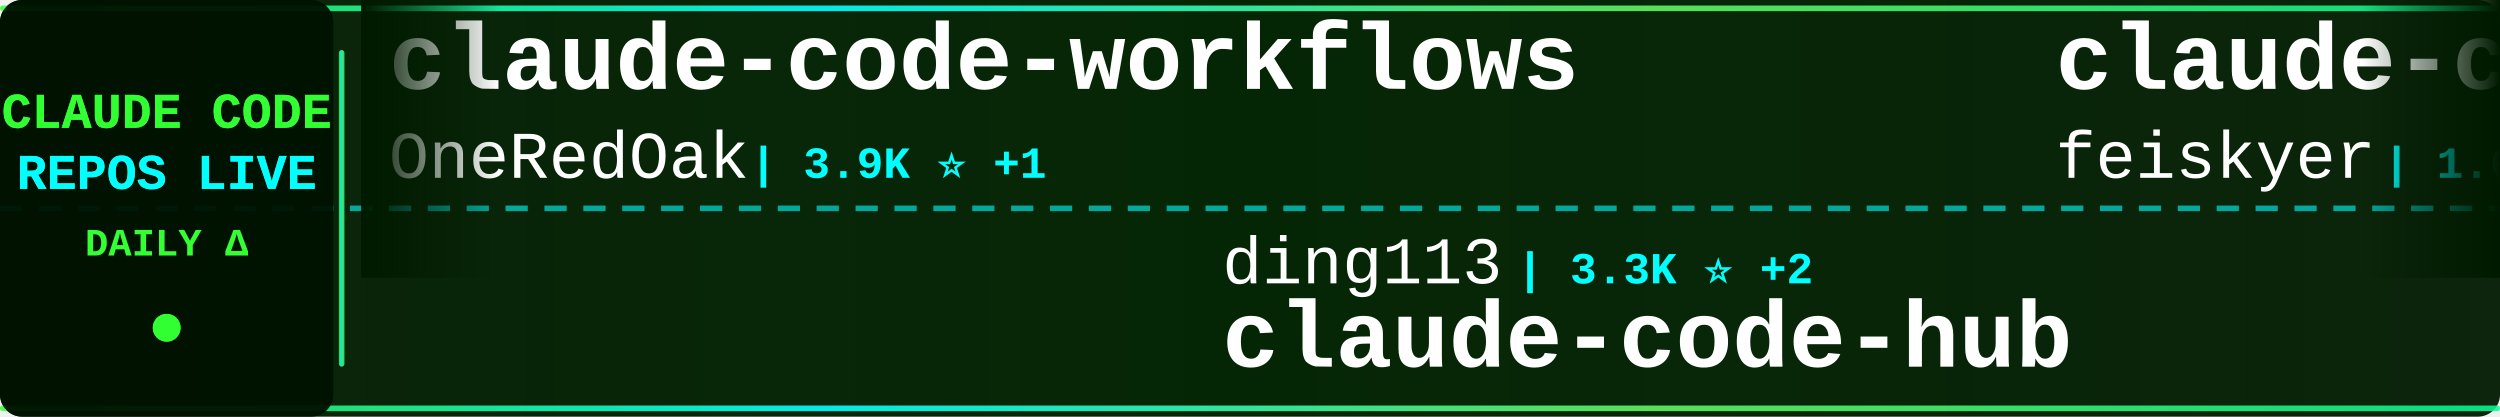
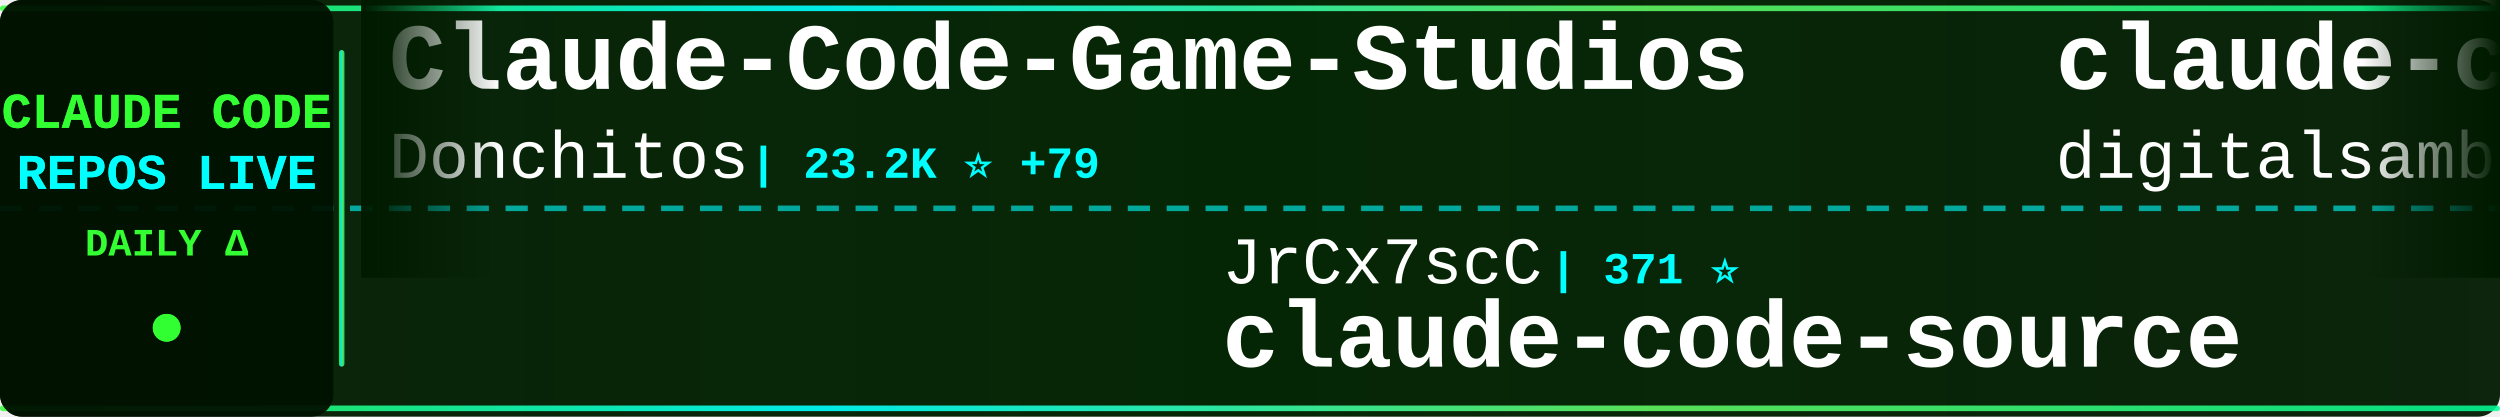
<svg xmlns="http://www.w3.org/2000/svg" width="900" height="150">
  <defs>
    <linearGradient id="tickerBg" x1="0%" y1="0%" x2="100%" y2="0%">
      <stop offset="0%" style="stop-color:#001a00;stop-opacity:0.95" />
      <stop offset="50%" style="stop-color:#002200;stop-opacity:0.98" />
      <stop offset="100%" style="stop-color:#001a00;stop-opacity:0.95" />
    </linearGradient>
    <linearGradient id="borderGrad" x1="0%" y1="0%" x2="100%" y2="0%">
      <stop offset="0%" style="stop-color:#33ff33;stop-opacity:0.85">
        <animate attributeName="stop-opacity" values="0.85;1;0.85" dur="2s" repeatCount="indefinite" />
      </stop>
      <stop offset="33%" style="stop-color:#00ffff;stop-opacity:0.9">
        <animate attributeName="stop-opacity" values="0.9;1;0.9" dur="2.2s" repeatCount="indefinite" />
      </stop>
      <stop offset="66%" style="stop-color:#66ff66;stop-opacity:0.85">
        <animate attributeName="stop-opacity" values="0.85;1;0.85" dur="1.8s" repeatCount="indefinite" />
      </stop>
      <stop offset="100%" style="stop-color:#00ff99;stop-opacity:0.85">
        <animate attributeName="stop-opacity" values="0.85;1;0.85" dur="2s" repeatCount="indefinite" />
      </stop>
    </linearGradient>
    <filter id="textGlow">
      <feGaussianBlur stdDeviation="0.1" result="coloredBlur" />
      <feMerge>
        <feMergeNode in="coloredBlur" />
        <feMergeNode in="SourceGraphic" />
      </feMerge>
    </filter>
    <filter id="metricGlow">
      <feGaussianBlur stdDeviation="0.2" result="coloredBlur" />
      <feMerge>
        <feMergeNode in="coloredBlur" />
        <feMergeNode in="SourceGraphic" />
      </feMerge>
    </filter>
    <linearGradient id="leftFade" x1="0%" y1="0%" x2="100%" y2="0%">
      <stop offset="0%" style="stop-color:#001a00;stop-opacity:1" />
      <stop offset="100%" style="stop-color:#001a00;stop-opacity:0" />
    </linearGradient>
    <linearGradient id="rightFade" x1="0%" y1="0%" x2="100%" y2="0%">
      <stop offset="0%" style="stop-color:#001a00;stop-opacity:0" />
      <stop offset="100%" style="stop-color:#001a00;stop-opacity:1" />
    </linearGradient>
  </defs>
  <rect width="900" height="150" fill="url(#tickerBg)" rx="8" />
  <rect x="0" y="2" width="900" height="2" fill="url(#borderGrad)" rx="1" />
  <rect x="0" y="146" width="900" height="2" fill="url(#borderGrad)" rx="1" />
  <line x1="0" y1="75" x2="900" y2="75" stroke="#00ffff" stroke-width="2" stroke-dasharray="8 6" opacity="0.6" />
  <rect x="0" y="0" width="120" height="150" fill="#001100" opacity="0.95" rx="8" />
  <text x="60" y="46" font-family="'Courier New', monospace" font-size="18" font-weight="bold" fill="#33ff33" text-anchor="middle" filter="url(#textGlow)">
    CLAUDE CODE
  </text>
  <text x="60" y="68" font-family="'Courier New', monospace" font-size="18" font-weight="bold" fill="#00ffff" text-anchor="middle" filter="url(#textGlow)">
    REPOS LIVE
  </text>
  <text x="60" y="92" font-family="'Courier New', monospace" font-size="14" font-weight="bold" fill="#33ff33" text-anchor="middle">
    DAILY Δ
  </text>
  <circle cx="60" cy="118" r="5" fill="#33ff33" filter="url(#metricGlow)">
    <animate attributeName="r" values="4;6;4" dur="1.5s" repeatCount="indefinite" />
    <animate attributeName="opacity" values="0.6;1;0.6" dur="1.5s" repeatCount="indefinite" />
  </circle>
  <rect x="122" y="18" width="2" height="114" fill="url(#borderGrad)" rx="1" />
  <clipPath id="tickerClip">
    <rect x="130" y="0" width="770" height="150" />
  </clipPath>
  <g clip-path="url(#tickerClip)">
    <g id="tickerItems">
      <animateTransform attributeName="transform" attributeType="XML" type="translate" from="0 0" to="-3000 0" dur="54s" repeatCount="indefinite" />
      <g transform="translate(0, 0)">
-         <text x="140" y="32" font-family="'Courier New', monospace" font-size="34" font-weight="bold" fill="#ffffff">claude-code-workflows</text>
-         <text x="140" y="64" font-family="'Courier New', monospace" font-size="24" font-weight="normal" fill="#ffffff" opacity="1.0">OneRedOak</text>
-         <text x="270" y="64" font-family="'Courier New', monospace" font-size="16" font-weight="bold" fill="#00ffff"> | 3.9K ⭐ +1</text>
+         <text x="140" y="32" font-family="'Courier New', monospace" font-size="34" font-weight="bold" fill="#ffffff">Claude-Code-Game-Studios</text>
+         <text x="140" y="64" font-family="'Courier New', monospace" font-size="24" font-weight="normal" fill="#ffffff" opacity="1.0">Donchitos</text>
+         <text x="270" y="64" font-family="'Courier New', monospace" font-size="16" font-weight="bold" fill="#00ffff"> | 23.2K ⭐ +79</text>
      </g>
      <g transform="translate(300, 0)">
-         <text x="140" y="102" font-family="'Courier New', monospace" font-size="24" font-weight="normal" fill="#ffffff" opacity="1.0">ding113</text>
-         <text x="246" y="102" font-family="'Courier New', monospace" font-size="16" font-weight="bold" fill="#00ffff"> | 3.3K ⭐ +2</text>
-         <text x="140" y="132" font-family="'Courier New', monospace" font-size="34" font-weight="bold" fill="#ffffff">claude-code-hub</text>
+         <text x="140" y="102" font-family="'Courier New', monospace" font-size="24" font-weight="normal" fill="#ffffff" opacity="1.0">JrCx7scC</text>
+         <text x="258" y="102" font-family="'Courier New', monospace" font-size="16" font-weight="bold" fill="#00ffff"> | 371 ⭐</text>
+         <text x="140" y="132" font-family="'Courier New', monospace" font-size="34" font-weight="bold" fill="#ffffff">claude-code-source</text>
      </g>
      <g transform="translate(600, 0)">
-         <text x="140" y="32" font-family="'Courier New', monospace" font-size="34" font-weight="bold" fill="#ffffff">claude-code-settings</text>
-         <text x="140" y="64" font-family="'Courier New', monospace" font-size="24" font-weight="normal" fill="#ffffff" opacity="1.0">feiskyer</text>
-         <text x="258" y="64" font-family="'Courier New', monospace" font-size="16" font-weight="bold" fill="#00ffff"> | 1.6K ⭐ +2</text>
+         <text x="140" y="32" font-family="'Courier New', monospace" font-size="34" font-weight="bold" fill="#ffffff">claude-code-video-toolki...</text>
+         <text x="140" y="64" font-family="'Courier New', monospace" font-size="24" font-weight="normal" fill="#ffffff" opacity="1.0">digitalsamba</text>
+         <text x="306" y="64" font-family="'Courier New', monospace" font-size="16" font-weight="bold" fill="#00ffff"> | 1.8K ⭐ +9</text>
      </g>
      <g transform="translate(900, 0)">
-         <text x="140" y="102" font-family="'Courier New', monospace" font-size="24" font-weight="normal" fill="#ffffff" opacity="1.0">lorryjovens-hub</text>
-         <text x="342" y="102" font-family="'Courier New', monospace" font-size="16" font-weight="bold" fill="#00ffff"> | 1.7K ⭐</text>
-         <text x="140" y="132" font-family="'Courier New', monospace" font-size="34" font-weight="bold" fill="#ffffff">claude-code-rust</text>
+         <text x="140" y="102" font-family="'Courier New', monospace" font-size="24" font-weight="normal" fill="#ffffff" opacity="1.0">SeemSeam</text>
+         <text x="258" y="102" font-family="'Courier New', monospace" font-size="16" font-weight="bold" fill="#00ffff"> | 3.3K ⭐ +3</text>
+         <text x="140" y="132" font-family="'Courier New', monospace" font-size="34" font-weight="bold" fill="#ffffff">claude_codex_bridge</text>
      </g>
      <g transform="translate(1200, 0)">
+         <text x="140" y="32" font-family="'Courier New', monospace" font-size="34" font-weight="bold" fill="#ffffff">claude-code-webui</text>
+         <text x="140" y="64" font-family="'Courier New', monospace" font-size="24" font-weight="normal" fill="#ffffff" opacity="1.0">sugyan</text>
+         <text x="234" y="64" font-family="'Courier New', monospace" font-size="16" font-weight="bold" fill="#00ffff"> | 1.1K ⭐ +1</text>
+       </g>
+       <g transform="translate(1500, 0)">
+         <text x="140" y="102" font-family="'Courier New', monospace" font-size="24" font-weight="normal" fill="#ffffff" opacity="1.0">jeremylongshore</text>
+         <text x="342" y="102" font-family="'Courier New', monospace" font-size="16" font-weight="bold" fill="#00ffff"> | 2.5K ⭐ +3</text>
+         <text x="140" y="132" font-family="'Courier New', monospace" font-size="34" font-weight="bold" fill="#ffffff">claude-code-plugins-plus...</text>
+       </g>
+       <g transform="translate(1800, 0)">
+         <text x="140" y="32" font-family="'Courier New', monospace" font-size="34" font-weight="bold" fill="#ffffff">ClaudeCode</text>
+         <text x="140" y="64" font-family="'Courier New', monospace" font-size="24" font-weight="normal" fill="#ffffff" opacity="1.0">guanshan</text>
+         <text x="258" y="64" font-family="'Courier New', monospace" font-size="16" font-weight="bold" fill="#00ffff"> | 61 ⭐</text>
+       </g>
+       <g transform="translate(2100, 0)">
+         <text x="140" y="102" font-family="'Courier New', monospace" font-size="24" font-weight="normal" fill="#ffffff" opacity="1.0">Windy3f3f3f3f</text>
+         <text x="318" y="102" font-family="'Courier New', monospace" font-size="16" font-weight="bold" fill="#00ffff"> | 3.2K ⭐ +6</text>
+         <text x="140" y="132" font-family="'Courier New', monospace" font-size="34" font-weight="bold" fill="#ffffff">how-claude-code-works</text>
+       </g>
+       <g transform="translate(2400, 0)">
+         <text x="140" y="32" font-family="'Courier New', monospace" font-size="34" font-weight="bold" fill="#ffffff">claude-code-source-code-...</text>
+         <text x="140" y="64" font-family="'Courier New', monospace" font-size="24" font-weight="normal" fill="#ffffff" opacity="1.0">ghuntley</text>
+         <text x="258" y="64" font-family="'Courier New', monospace" font-size="16" font-weight="bold" fill="#00ffff"> | 988 ⭐</text>
+       </g>
+       <g transform="translate(2700, 0)">
+         <text x="140" y="102" font-family="'Courier New', monospace" font-size="24" font-weight="normal" fill="#ffffff" opacity="1.0">jqueryscript</text>
+         <text x="306" y="102" font-family="'Courier New', monospace" font-size="16" font-weight="bold" fill="#00ffff"> | 469 ⭐ +2</text>
+         <text x="140" y="132" font-family="'Courier New', monospace" font-size="34" font-weight="bold" fill="#ffffff">awesome-claude-code</text>
+       </g>
+       <g transform="translate(3000, 0)">
        <text x="140" y="32" font-family="'Courier New', monospace" font-size="34" font-weight="bold" fill="#ffffff">Claude-Code-Game-Studios</text>
        <text x="140" y="64" font-family="'Courier New', monospace" font-size="24" font-weight="normal" fill="#ffffff" opacity="1.0">Donchitos</text>
-         <text x="270" y="64" font-family="'Courier New', monospace" font-size="16" font-weight="bold" fill="#00ffff"> | 23.2K ⭐ +64</text>
-       </g>
-       <g transform="translate(1500, 0)">
-         <text x="140" y="102" font-family="'Courier New', monospace" font-size="24" font-weight="normal" fill="#ffffff" opacity="1.0">Windy3f3f3f3f</text>
-         <text x="318" y="102" font-family="'Courier New', monospace" font-size="16" font-weight="bold" fill="#00ffff"> | 2.4K ⭐ +8</text>
-         <text x="140" y="132" font-family="'Courier New', monospace" font-size="34" font-weight="bold" fill="#ffffff">claude-code-from-scratch</text>
-       </g>
-       <g transform="translate(1800, 0)">
-         <text x="140" y="32" font-family="'Courier New', monospace" font-size="34" font-weight="bold" fill="#ffffff">claude-code-source-code</text>
-         <text x="140" y="64" font-family="'Courier New', monospace" font-size="24" font-weight="normal" fill="#ffffff" opacity="1.0">777genius</text>
-         <text x="270" y="64" font-family="'Courier New', monospace" font-size="16" font-weight="bold" fill="#00ffff"> | 919 ⭐</text>
-       </g>
-       <g transform="translate(2100, 0)">
-         <text x="140" y="102" font-family="'Courier New', monospace" font-size="24" font-weight="normal" fill="#ffffff" opacity="1.0">liuup</text>
-         <text x="222" y="102" font-family="'Courier New', monospace" font-size="16" font-weight="bold" fill="#00ffff"> | 3.6K ⭐ +5</text>
-         <text x="140" y="132" font-family="'Courier New', monospace" font-size="34" font-weight="bold" fill="#ffffff">claude-code-analysis</text>
-       </g>
-       <g transform="translate(2400, 0)">
-         <text x="140" y="32" font-family="'Courier New', monospace" font-size="34" font-weight="bold" fill="#ffffff">claude-code-source</text>
-         <text x="140" y="64" font-family="'Courier New', monospace" font-size="24" font-weight="normal" fill="#ffffff" opacity="1.0">hangsman</text>
-         <text x="258" y="64" font-family="'Courier New', monospace" font-size="16" font-weight="bold" fill="#00ffff"> | 788 ⭐ +1</text>
-       </g>
-       <g transform="translate(2700, 0)">
-         <text x="140" y="102" font-family="'Courier New', monospace" font-size="24" font-weight="normal" fill="#ffffff" opacity="1.0">Yuyz0112</text>
-         <text x="258" y="102" font-family="'Courier New', monospace" font-size="16" font-weight="bold" fill="#00ffff"> | 2.4K ⭐</text>
-         <text x="140" y="132" font-family="'Courier New', monospace" font-size="34" font-weight="bold" fill="#ffffff">claude-code-reverse</text>
-       </g>
-       <g transform="translate(3000, 0)">
-         <text x="140" y="32" font-family="'Courier New', monospace" font-size="34" font-weight="bold" fill="#ffffff">claude-code-workflows</text>
-         <text x="140" y="64" font-family="'Courier New', monospace" font-size="24" font-weight="normal" fill="#ffffff" opacity="1.0">OneRedOak</text>
-         <text x="270" y="64" font-family="'Courier New', monospace" font-size="16" font-weight="bold" fill="#00ffff"> | 3.9K ⭐ +1</text>
+         <text x="270" y="64" font-family="'Courier New', monospace" font-size="16" font-weight="bold" fill="#00ffff"> | 23.2K ⭐ +79</text>
      </g>
      <g transform="translate(3300, 0)">
-         <text x="140" y="102" font-family="'Courier New', monospace" font-size="24" font-weight="normal" fill="#ffffff" opacity="1.0">ding113</text>
-         <text x="246" y="102" font-family="'Courier New', monospace" font-size="16" font-weight="bold" fill="#00ffff"> | 3.3K ⭐ +2</text>
-         <text x="140" y="132" font-family="'Courier New', monospace" font-size="34" font-weight="bold" fill="#ffffff">claude-code-hub</text>
+         <text x="140" y="102" font-family="'Courier New', monospace" font-size="24" font-weight="normal" fill="#ffffff" opacity="1.0">JrCx7scC</text>
+         <text x="258" y="102" font-family="'Courier New', monospace" font-size="16" font-weight="bold" fill="#00ffff"> | 371 ⭐</text>
+         <text x="140" y="132" font-family="'Courier New', monospace" font-size="34" font-weight="bold" fill="#ffffff">claude-code-source</text>
      </g>
      <g transform="translate(3600, 0)">
-         <text x="140" y="32" font-family="'Courier New', monospace" font-size="34" font-weight="bold" fill="#ffffff">claude-code-settings</text>
-         <text x="140" y="64" font-family="'Courier New', monospace" font-size="24" font-weight="normal" fill="#ffffff" opacity="1.0">feiskyer</text>
-         <text x="258" y="64" font-family="'Courier New', monospace" font-size="16" font-weight="bold" fill="#00ffff"> | 1.6K ⭐ +2</text>
+         <text x="140" y="32" font-family="'Courier New', monospace" font-size="34" font-weight="bold" fill="#ffffff">claude-code-video-toolki...</text>
+         <text x="140" y="64" font-family="'Courier New', monospace" font-size="24" font-weight="normal" fill="#ffffff" opacity="1.0">digitalsamba</text>
+         <text x="306" y="64" font-family="'Courier New', monospace" font-size="16" font-weight="bold" fill="#00ffff"> | 1.8K ⭐ +9</text>
      </g>
      <g transform="translate(3900, 0)">
-         <text x="140" y="102" font-family="'Courier New', monospace" font-size="24" font-weight="normal" fill="#ffffff" opacity="1.0">lorryjovens-hub</text>
-         <text x="342" y="102" font-family="'Courier New', monospace" font-size="16" font-weight="bold" fill="#00ffff"> | 1.7K ⭐</text>
-         <text x="140" y="132" font-family="'Courier New', monospace" font-size="34" font-weight="bold" fill="#ffffff">claude-code-rust</text>
+         <text x="140" y="102" font-family="'Courier New', monospace" font-size="24" font-weight="normal" fill="#ffffff" opacity="1.0">SeemSeam</text>
+         <text x="258" y="102" font-family="'Courier New', monospace" font-size="16" font-weight="bold" fill="#00ffff"> | 3.3K ⭐ +3</text>
+         <text x="140" y="132" font-family="'Courier New', monospace" font-size="34" font-weight="bold" fill="#ffffff">claude_codex_bridge</text>
      </g>
    </g>
  </g>
  <rect x="130" y="0" width="50" height="100" fill="url(#leftFade)" />
  <rect x="850" y="0" width="50" height="100" fill="url(#rightFade)" />
</svg>
